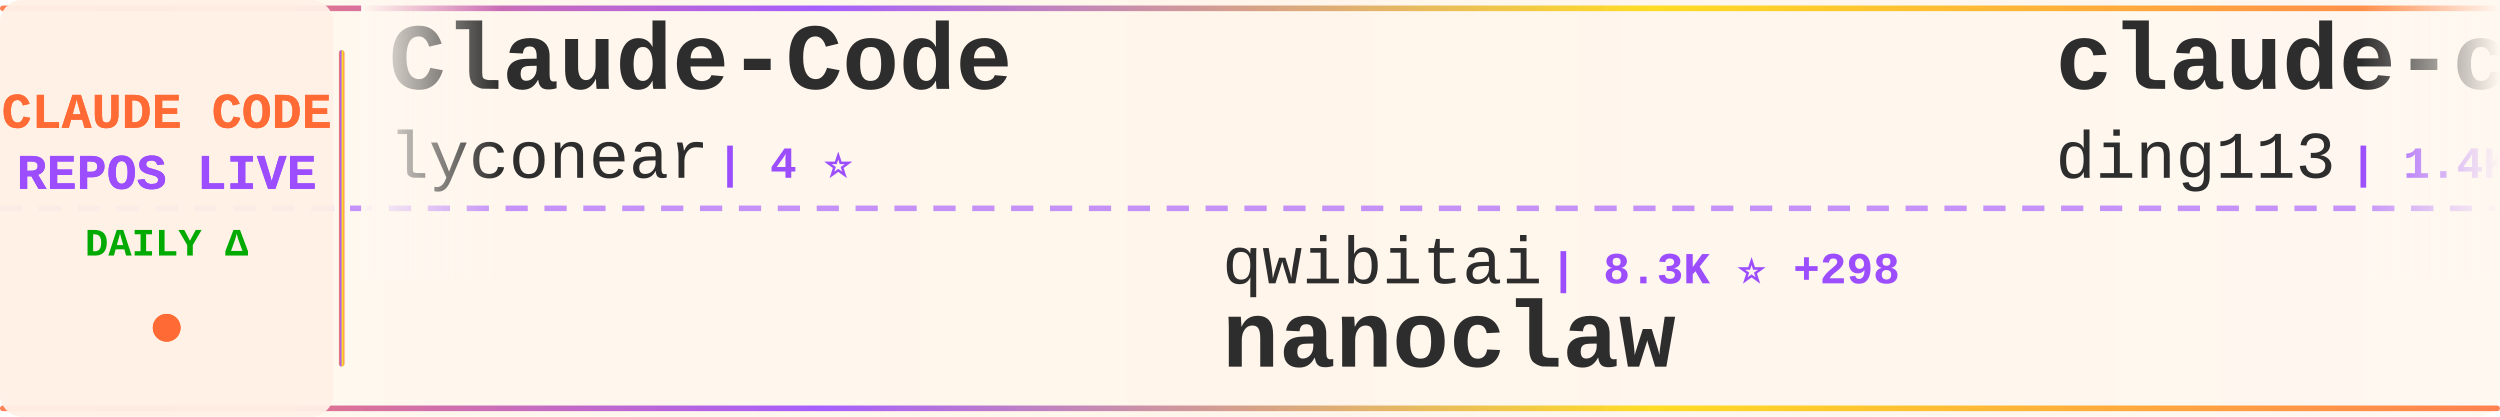
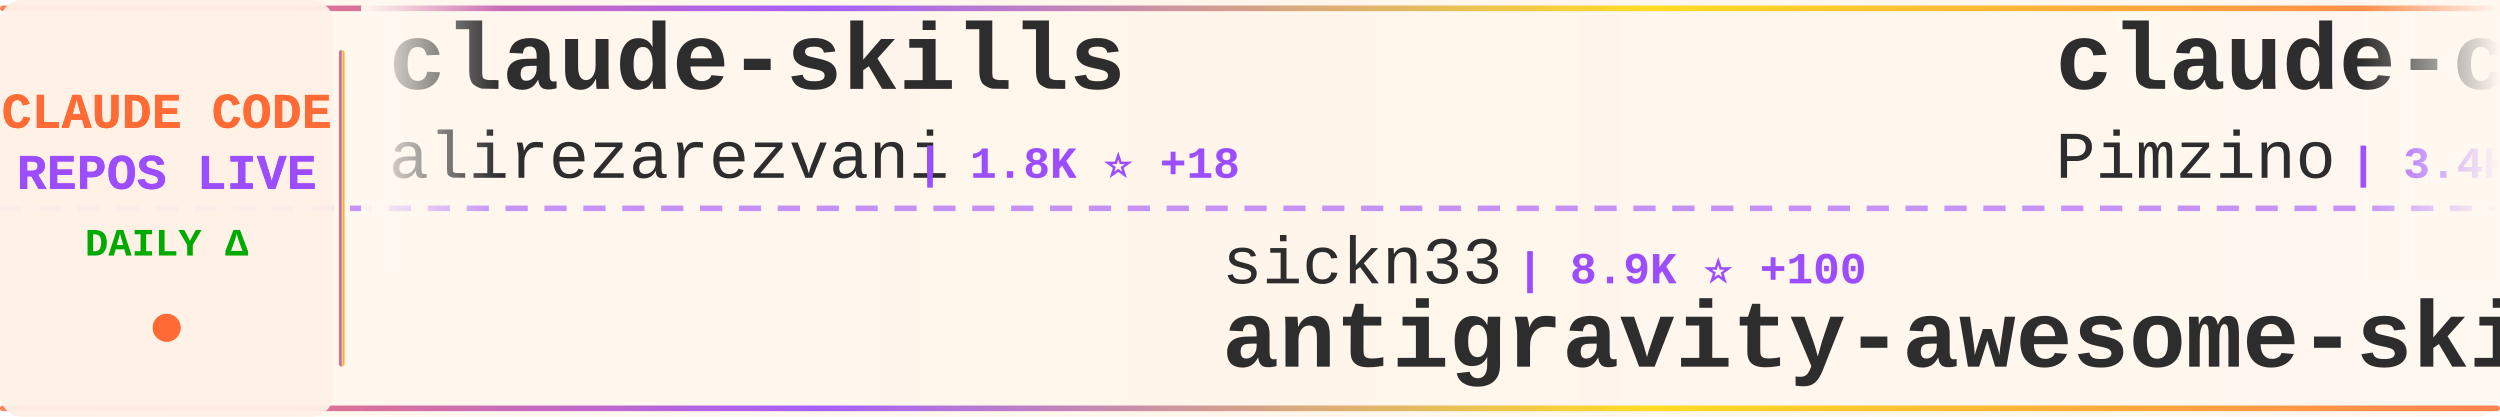
<svg xmlns="http://www.w3.org/2000/svg" width="900" height="150">
  <defs>
    <linearGradient id="tickerBg" x1="0%" y1="0%" x2="100%" y2="0%">
      <stop offset="0%" style="stop-color:#fff8f0;stop-opacity:0.98" />
      <stop offset="50%" style="stop-color:#fff5eb;stop-opacity:1" />
      <stop offset="100%" style="stop-color:#fff8f0;stop-opacity:0.98" />
    </linearGradient>
    <linearGradient id="borderGrad" x1="0%" y1="0%" x2="100%" y2="0%">
      <stop offset="0%" style="stop-color:#FF6B35;stop-opacity:0.85">
        <animate attributeName="stop-opacity" values="0.85;1;0.85" dur="2s" repeatCount="indefinite" />
      </stop>
      <stop offset="33%" style="stop-color:#9C4EFF;stop-opacity:0.9">
        <animate attributeName="stop-opacity" values="0.9;1;0.9" dur="2.2s" repeatCount="indefinite" />
      </stop>
      <stop offset="66%" style="stop-color:#FFD700;stop-opacity:0.85">
        <animate attributeName="stop-opacity" values="0.85;1;0.85" dur="1.8s" repeatCount="indefinite" />
      </stop>
      <stop offset="100%" style="stop-color:#FF6B35;stop-opacity:0.85">
        <animate attributeName="stop-opacity" values="0.85;1;0.85" dur="2s" repeatCount="indefinite" />
      </stop>
    </linearGradient>
    <filter id="textGlow">
      <feGaussianBlur stdDeviation="0.15" result="coloredBlur" />
      <feMerge>
        <feMergeNode in="coloredBlur" />
        <feMergeNode in="SourceGraphic" />
      </feMerge>
    </filter>
    <filter id="metricGlow">
      <feGaussianBlur stdDeviation="0.2" result="coloredBlur" />
      <feMerge>
        <feMergeNode in="coloredBlur" />
        <feMergeNode in="SourceGraphic" />
      </feMerge>
    </filter>
    <linearGradient id="leftFade" x1="0%" y1="0%" x2="100%" y2="0%">
      <stop offset="0%" style="stop-color:#fff8f0;stop-opacity:1" />
      <stop offset="100%" style="stop-color:#fff8f0;stop-opacity:0" />
    </linearGradient>
    <linearGradient id="rightFade" x1="0%" y1="0%" x2="100%" y2="0%">
      <stop offset="0%" style="stop-color:#fff8f0;stop-opacity:0" />
      <stop offset="100%" style="stop-color:#fff8f0;stop-opacity:1" />
    </linearGradient>
  </defs>
  <rect width="900" height="150" fill="url(#tickerBg)" rx="8" />
  <rect x="0" y="2" width="900" height="2" fill="url(#borderGrad)" rx="1" />
  <rect x="0" y="146" width="900" height="2" fill="url(#borderGrad)" rx="1" />
  <line x1="0" y1="75" x2="900" y2="75" stroke="#9C4EFF" stroke-width="2" stroke-dasharray="8 6" opacity="0.6" />
  <rect x="0" y="0" width="120" height="150" fill="#fff0e6" opacity="0.95" rx="8" />
  <text x="60" y="46" font-family="'Courier New', monospace" font-size="18" font-weight="bold" fill="#FF6B35" text-anchor="middle" filter="url(#textGlow)">
    CLAUDE CODE
  </text>
  <text x="60" y="68" font-family="'Courier New', monospace" font-size="18" font-weight="bold" fill="#9C4EFF" text-anchor="middle" filter="url(#textGlow)">
    REPOS LIVE
  </text>
  <text x="60" y="92" font-family="'Courier New', monospace" font-size="14" font-weight="bold" fill="#00aa00" text-anchor="middle">
    DAILY Δ
  </text>
  <circle cx="60" cy="118" r="5" fill="#FF6B35" filter="url(#metricGlow)">
    <animate attributeName="r" values="4;6;4" dur="1.5s" repeatCount="indefinite" />
    <animate attributeName="opacity" values="0.6;1;0.6" dur="1.5s" repeatCount="indefinite" />
  </circle>
  <rect x="122" y="18" width="2" height="114" fill="url(#borderGrad)" rx="1" />
  <clipPath id="tickerClip">
    <rect x="130" y="0" width="770" height="150" />
  </clipPath>
  <g clip-path="url(#tickerClip)">
    <g id="tickerItems">
      <animateTransform attributeName="transform" attributeType="XML" type="translate" from="0 0" to="-3000 0" dur="54s" repeatCount="indefinite" />
      <g transform="translate(0, 0)">
-         <text x="140" y="32" font-family="'Courier New', monospace" font-size="34" font-weight="bold" fill="#2d2d2d">Claude-Code</text>
-         <text x="140" y="64" font-family="'Courier New', monospace" font-size="24" font-weight="normal" fill="#2d2d2d" opacity="1.0">lyconear</text>
-         <text x="258" y="64" font-family="'Courier New', monospace" font-size="16" font-weight="bold" fill="#9C4EFF"> | 4 ⭐</text>
+         <text x="140" y="32" font-family="'Courier New', monospace" font-size="34" font-weight="bold" fill="#2d2d2d">claude-skills</text>
+         <text x="140" y="64" font-family="'Courier New', monospace" font-size="24" font-weight="normal" fill="#2d2d2d" opacity="1.0">alirezarezvani</text>
+         <text x="330" y="64" font-family="'Courier New', monospace" font-size="16" font-weight="bold" fill="#9C4EFF"> | 1.8K ⭐ +18</text>
      </g>
      <g transform="translate(300, 0)">
-         <text x="140" y="102" font-family="'Courier New', monospace" font-size="24" font-weight="normal" fill="#2d2d2d" opacity="1.0">qwibitai</text>
-         <text x="258" y="102" font-family="'Courier New', monospace" font-size="16" font-weight="bold" fill="#9C4EFF"> | 8.3K ⭐ +298</text>
-         <text x="140" y="132" font-family="'Courier New', monospace" font-size="34" font-weight="bold" fill="#2d2d2d">nanoclaw</text>
+         <text x="140" y="102" font-family="'Courier New', monospace" font-size="24" font-weight="normal" fill="#2d2d2d" opacity="1.0">sickn33</text>
+         <text x="246" y="102" font-family="'Courier New', monospace" font-size="16" font-weight="bold" fill="#9C4EFF"> | 8.9K ⭐ +100</text>
+         <text x="140" y="132" font-family="'Courier New', monospace" font-size="34" font-weight="bold" fill="#2d2d2d">antigravity-awesome-skil...</text>
      </g>
      <g transform="translate(600, 0)">
-         <text x="140" y="32" font-family="'Courier New', monospace" font-size="34" font-weight="bold" fill="#2d2d2d">claude-code-hub</text>
-         <text x="140" y="64" font-family="'Courier New', monospace" font-size="24" font-weight="normal" fill="#2d2d2d" opacity="1.0">ding113</text>
-         <text x="246" y="64" font-family="'Courier New', monospace" font-size="16" font-weight="bold" fill="#9C4EFF"> | 1.4K ⭐ +10</text>
+         <text x="140" y="32" font-family="'Courier New', monospace" font-size="34" font-weight="bold" fill="#2d2d2d">claude-code-spec-workflo...</text>
+         <text x="140" y="64" font-family="'Courier New', monospace" font-size="24" font-weight="normal" fill="#2d2d2d" opacity="1.0">Pimzino</text>
+         <text x="246" y="64" font-family="'Courier New', monospace" font-size="16" font-weight="bold" fill="#9C4EFF"> | 3.4K ⭐ +3</text>
      </g>
      <g transform="translate(900, 0)">
-         <text x="140" y="102" font-family="'Courier New', monospace" font-size="24" font-weight="normal" fill="#2d2d2d" opacity="1.0">disler</text>
-         <text x="234" y="102" font-family="'Courier New', monospace" font-size="16" font-weight="bold" fill="#9C4EFF"> | 1.1K ⭐ +15</text>
-         <text x="140" y="132" font-family="'Courier New', monospace" font-size="34" font-weight="bold" fill="#2d2d2d">claude-code-hooks-multi-...</text>
+         <text x="140" y="102" font-family="'Courier New', monospace" font-size="24" font-weight="normal" fill="#2d2d2d" opacity="1.0">diet103</text>
+         <text x="246" y="102" font-family="'Courier New', monospace" font-size="16" font-weight="bold" fill="#9C4EFF"> | 8.9K ⭐ +6</text>
+         <text x="140" y="132" font-family="'Courier New', monospace" font-size="34" font-weight="bold" fill="#2d2d2d">claude-code-infrastructu...</text>
      </g>
      <g transform="translate(1200, 0)">
-         <text x="140" y="32" font-family="'Courier New', monospace" font-size="34" font-weight="bold" fill="#2d2d2d">CLIProxyAPI</text>
-         <text x="140" y="64" font-family="'Courier New', monospace" font-size="24" font-weight="normal" fill="#2d2d2d" opacity="1.0">router-for-me</text>
-         <text x="318" y="64" font-family="'Courier New', monospace" font-size="16" font-weight="bold" fill="#9C4EFF"> | 10.6K ⭐ +112</text>
+         <text x="140" y="32" font-family="'Courier New', monospace" font-size="34" font-weight="bold" fill="#2d2d2d">1code</text>
+         <text x="140" y="64" font-family="'Courier New', monospace" font-size="24" font-weight="normal" fill="#2d2d2d" opacity="1.0">21st-dev</text>
+         <text x="258" y="64" font-family="'Courier New', monospace" font-size="16" font-weight="bold" fill="#9C4EFF"> | 4.9K ⭐ +9</text>
      </g>
      <g transform="translate(1500, 0)">
-         <text x="140" y="102" font-family="'Courier New', monospace" font-size="24" font-weight="normal" fill="#2d2d2d" opacity="1.0">darcyegb</text>
-         <text x="258" y="102" font-family="'Courier New', monospace" font-size="16" font-weight="bold" fill="#9C4EFF"> | 550 ⭐ +1</text>
-         <text x="140" y="132" font-family="'Courier New', monospace" font-size="34" font-weight="bold" fill="#2d2d2d">ClaudeCodeAgents</text>
+         <text x="140" y="102" font-family="'Courier New', monospace" font-size="24" font-weight="normal" fill="#2d2d2d" opacity="1.0">steipete</text>
+         <text x="258" y="102" font-family="'Courier New', monospace" font-size="16" font-weight="bold" fill="#9C4EFF"> | 1.1K ⭐ +1</text>
+         <text x="140" y="132" font-family="'Courier New', monospace" font-size="34" font-weight="bold" fill="#2d2d2d">claude-code-mcp</text>
      </g>
      <g transform="translate(1800, 0)">
-         <text x="140" y="32" font-family="'Courier New', monospace" font-size="34" font-weight="bold" fill="#2d2d2d">claude-code-tresor</text>
-         <text x="140" y="64" font-family="'Courier New', monospace" font-size="24" font-weight="normal" fill="#2d2d2d" opacity="1.0">alirezarezvani</text>
-         <text x="330" y="64" font-family="'Courier New', monospace" font-size="16" font-weight="bold" fill="#9C4EFF"> | 514 ⭐ +2</text>
+         <text x="140" y="32" font-family="'Courier New', monospace" font-size="34" font-weight="bold" fill="#2d2d2d">claude-code-security-rev...</text>
+         <text x="140" y="64" font-family="'Courier New', monospace" font-size="24" font-weight="normal" fill="#2d2d2d" opacity="1.0">anthropics</text>
+         <text x="282" y="64" font-family="'Courier New', monospace" font-size="16" font-weight="bold" fill="#9C4EFF"> | 3.0K ⭐ +7</text>
      </g>
      <g transform="translate(2100, 0)">
-         <text x="140" y="102" font-family="'Courier New', monospace" font-size="24" font-weight="normal" fill="#2d2d2d" opacity="1.0">anthropics</text>
-         <text x="282" y="102" font-family="'Courier New', monospace" font-size="16" font-weight="bold" fill="#9C4EFF"> | 1.4K ⭐ +7</text>
-         <text x="140" y="132" font-family="'Courier New', monospace" font-size="34" font-weight="bold" fill="#2d2d2d">claude-agent-sdk-demos</text>
+         <text x="140" y="102" font-family="'Courier New', monospace" font-size="24" font-weight="normal" fill="#2d2d2d" opacity="1.0">nishimoto265</text>
+         <text x="306" y="102" font-family="'Courier New', monospace" font-size="16" font-weight="bold" fill="#9C4EFF"> | 490 ⭐</text>
+         <text x="140" y="132" font-family="'Courier New', monospace" font-size="34" font-weight="bold" fill="#2d2d2d">Claude-Code-Communicatio...</text>
      </g>
      <g transform="translate(2400, 0)">
-         <text x="140" y="32" font-family="'Courier New', monospace" font-size="34" font-weight="bold" fill="#2d2d2d">claude-task-master</text>
-         <text x="140" y="64" font-family="'Courier New', monospace" font-size="24" font-weight="normal" fill="#2d2d2d" opacity="1.0">eyaltoledano</text>
-         <text x="306" y="64" font-family="'Courier New', monospace" font-size="16" font-weight="bold" fill="#9C4EFF"> | 25.4K ⭐ +14</text>
+         <text x="140" y="32" font-family="'Courier New', monospace" font-size="34" font-weight="bold" fill="#2d2d2d">claude-code-reverse</text>
+         <text x="140" y="64" font-family="'Courier New', monospace" font-size="24" font-weight="normal" fill="#2d2d2d" opacity="1.0">Yuyz0112</text>
+         <text x="258" y="64" font-family="'Courier New', monospace" font-size="16" font-weight="bold" fill="#9C4EFF"> | 2.1K ⭐ +2</text>
      </g>
      <g transform="translate(2700, 0)">
-         <text x="140" y="102" font-family="'Courier New', monospace" font-size="24" font-weight="normal" fill="#2d2d2d" opacity="1.0">numman-ali</text>
-         <text x="282" y="102" font-family="'Courier New', monospace" font-size="16" font-weight="bold" fill="#9C4EFF"> | 8.3K ⭐ +22</text>
-         <text x="140" y="132" font-family="'Courier New', monospace" font-size="34" font-weight="bold" fill="#2d2d2d">openskills</text>
+         <text x="140" y="102" font-family="'Courier New', monospace" font-size="24" font-weight="normal" fill="#2d2d2d" opacity="1.0">OneRedOak</text>
+         <text x="270" y="102" font-family="'Courier New', monospace" font-size="16" font-weight="bold" fill="#9C4EFF"> | 3.6K ⭐ +3</text>
+         <text x="140" y="132" font-family="'Courier New', monospace" font-size="34" font-weight="bold" fill="#2d2d2d">claude-code-workflows</text>
      </g>
      <g transform="translate(3000, 0)">
-         <text x="140" y="32" font-family="'Courier New', monospace" font-size="34" font-weight="bold" fill="#2d2d2d">Claude-Code</text>
-         <text x="140" y="64" font-family="'Courier New', monospace" font-size="24" font-weight="normal" fill="#2d2d2d" opacity="1.0">lyconear</text>
-         <text x="258" y="64" font-family="'Courier New', monospace" font-size="16" font-weight="bold" fill="#9C4EFF"> | 4 ⭐</text>
+         <text x="140" y="32" font-family="'Courier New', monospace" font-size="34" font-weight="bold" fill="#2d2d2d">claude-skills</text>
+         <text x="140" y="64" font-family="'Courier New', monospace" font-size="24" font-weight="normal" fill="#2d2d2d" opacity="1.0">alirezarezvani</text>
+         <text x="330" y="64" font-family="'Courier New', monospace" font-size="16" font-weight="bold" fill="#9C4EFF"> | 1.8K ⭐ +18</text>
      </g>
      <g transform="translate(3300, 0)">
-         <text x="140" y="102" font-family="'Courier New', monospace" font-size="24" font-weight="normal" fill="#2d2d2d" opacity="1.0">qwibitai</text>
-         <text x="258" y="102" font-family="'Courier New', monospace" font-size="16" font-weight="bold" fill="#9C4EFF"> | 8.3K ⭐ +298</text>
-         <text x="140" y="132" font-family="'Courier New', monospace" font-size="34" font-weight="bold" fill="#2d2d2d">nanoclaw</text>
+         <text x="140" y="102" font-family="'Courier New', monospace" font-size="24" font-weight="normal" fill="#2d2d2d" opacity="1.0">sickn33</text>
+         <text x="246" y="102" font-family="'Courier New', monospace" font-size="16" font-weight="bold" fill="#9C4EFF"> | 8.9K ⭐ +100</text>
+         <text x="140" y="132" font-family="'Courier New', monospace" font-size="34" font-weight="bold" fill="#2d2d2d">antigravity-awesome-skil...</text>
      </g>
      <g transform="translate(3600, 0)">
-         <text x="140" y="32" font-family="'Courier New', monospace" font-size="34" font-weight="bold" fill="#2d2d2d">claude-code-hub</text>
-         <text x="140" y="64" font-family="'Courier New', monospace" font-size="24" font-weight="normal" fill="#2d2d2d" opacity="1.0">ding113</text>
-         <text x="246" y="64" font-family="'Courier New', monospace" font-size="16" font-weight="bold" fill="#9C4EFF"> | 1.4K ⭐ +10</text>
+         <text x="140" y="32" font-family="'Courier New', monospace" font-size="34" font-weight="bold" fill="#2d2d2d">claude-code-spec-workflo...</text>
+         <text x="140" y="64" font-family="'Courier New', monospace" font-size="24" font-weight="normal" fill="#2d2d2d" opacity="1.0">Pimzino</text>
+         <text x="246" y="64" font-family="'Courier New', monospace" font-size="16" font-weight="bold" fill="#9C4EFF"> | 3.4K ⭐ +3</text>
      </g>
      <g transform="translate(3900, 0)">
-         <text x="140" y="102" font-family="'Courier New', monospace" font-size="24" font-weight="normal" fill="#2d2d2d" opacity="1.0">disler</text>
-         <text x="234" y="102" font-family="'Courier New', monospace" font-size="16" font-weight="bold" fill="#9C4EFF"> | 1.1K ⭐ +15</text>
-         <text x="140" y="132" font-family="'Courier New', monospace" font-size="34" font-weight="bold" fill="#2d2d2d">claude-code-hooks-multi-...</text>
+         <text x="140" y="102" font-family="'Courier New', monospace" font-size="24" font-weight="normal" fill="#2d2d2d" opacity="1.0">diet103</text>
+         <text x="246" y="102" font-family="'Courier New', monospace" font-size="16" font-weight="bold" fill="#9C4EFF"> | 8.9K ⭐ +6</text>
+         <text x="140" y="132" font-family="'Courier New', monospace" font-size="34" font-weight="bold" fill="#2d2d2d">claude-code-infrastructu...</text>
      </g>
    </g>
  </g>
  <rect x="130" y="0" width="50" height="100" fill="url(#leftFade)" />
  <rect x="850" y="0" width="50" height="100" fill="url(#rightFade)" />
</svg>
